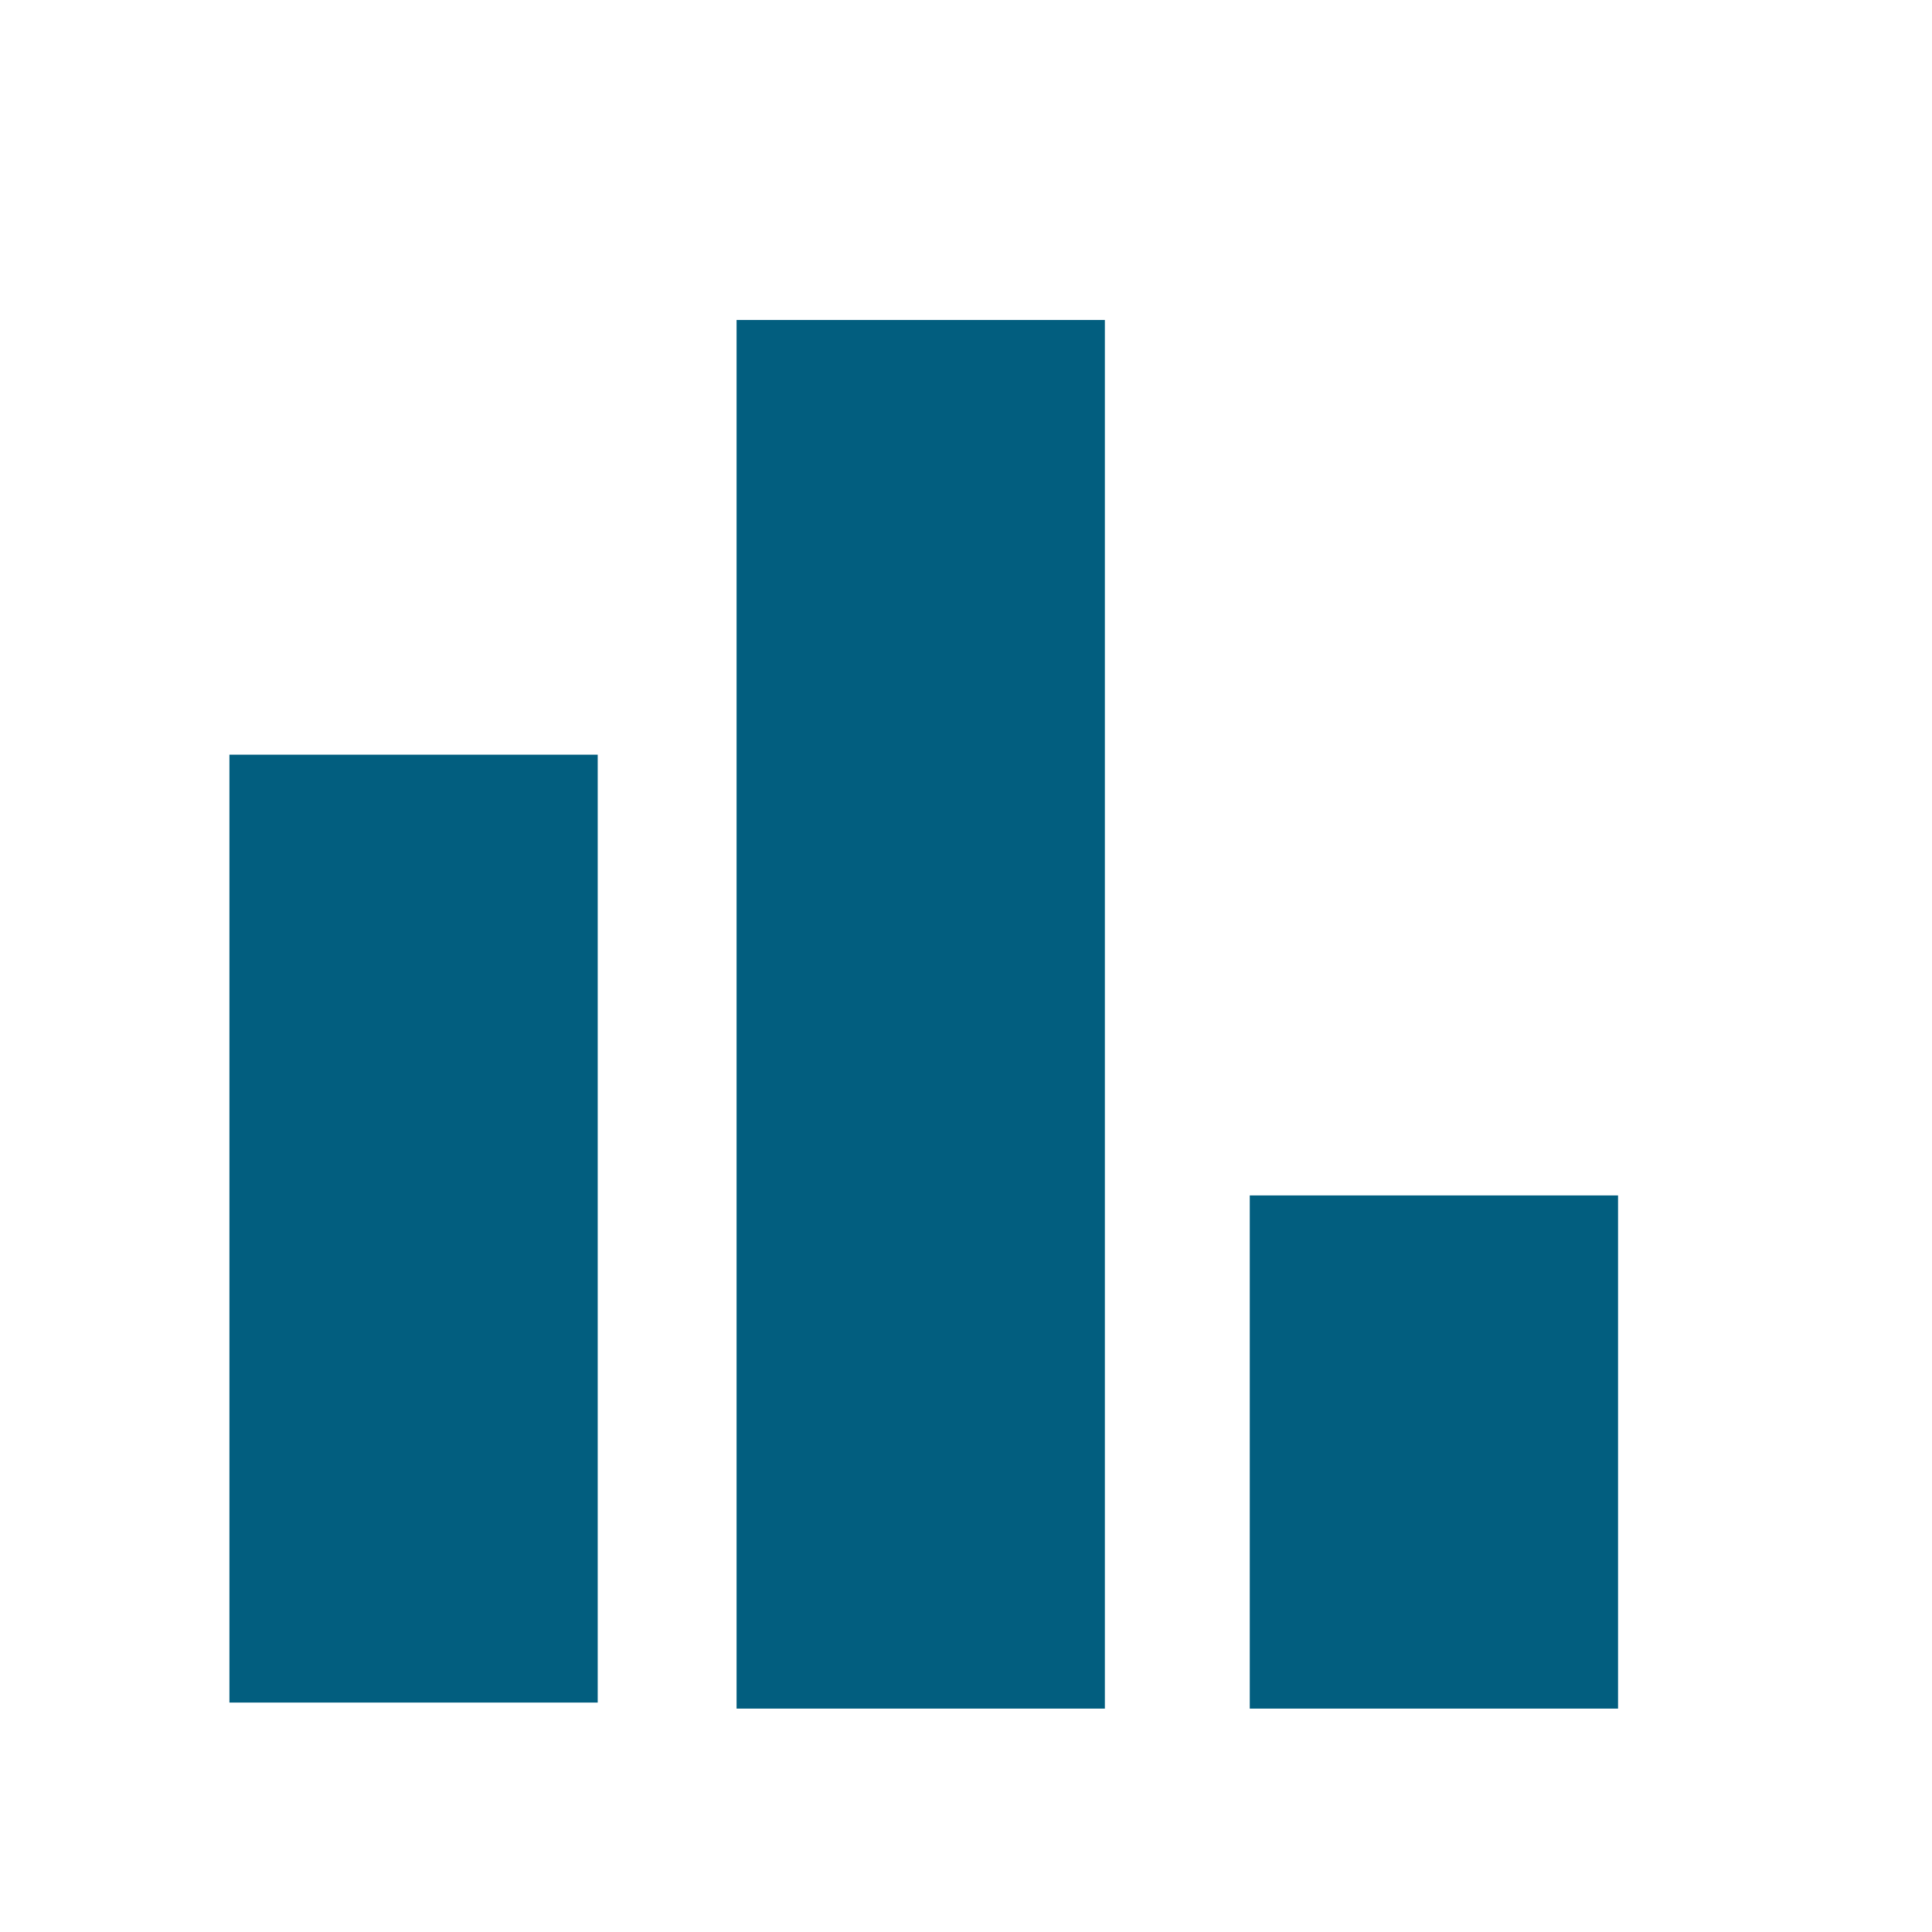
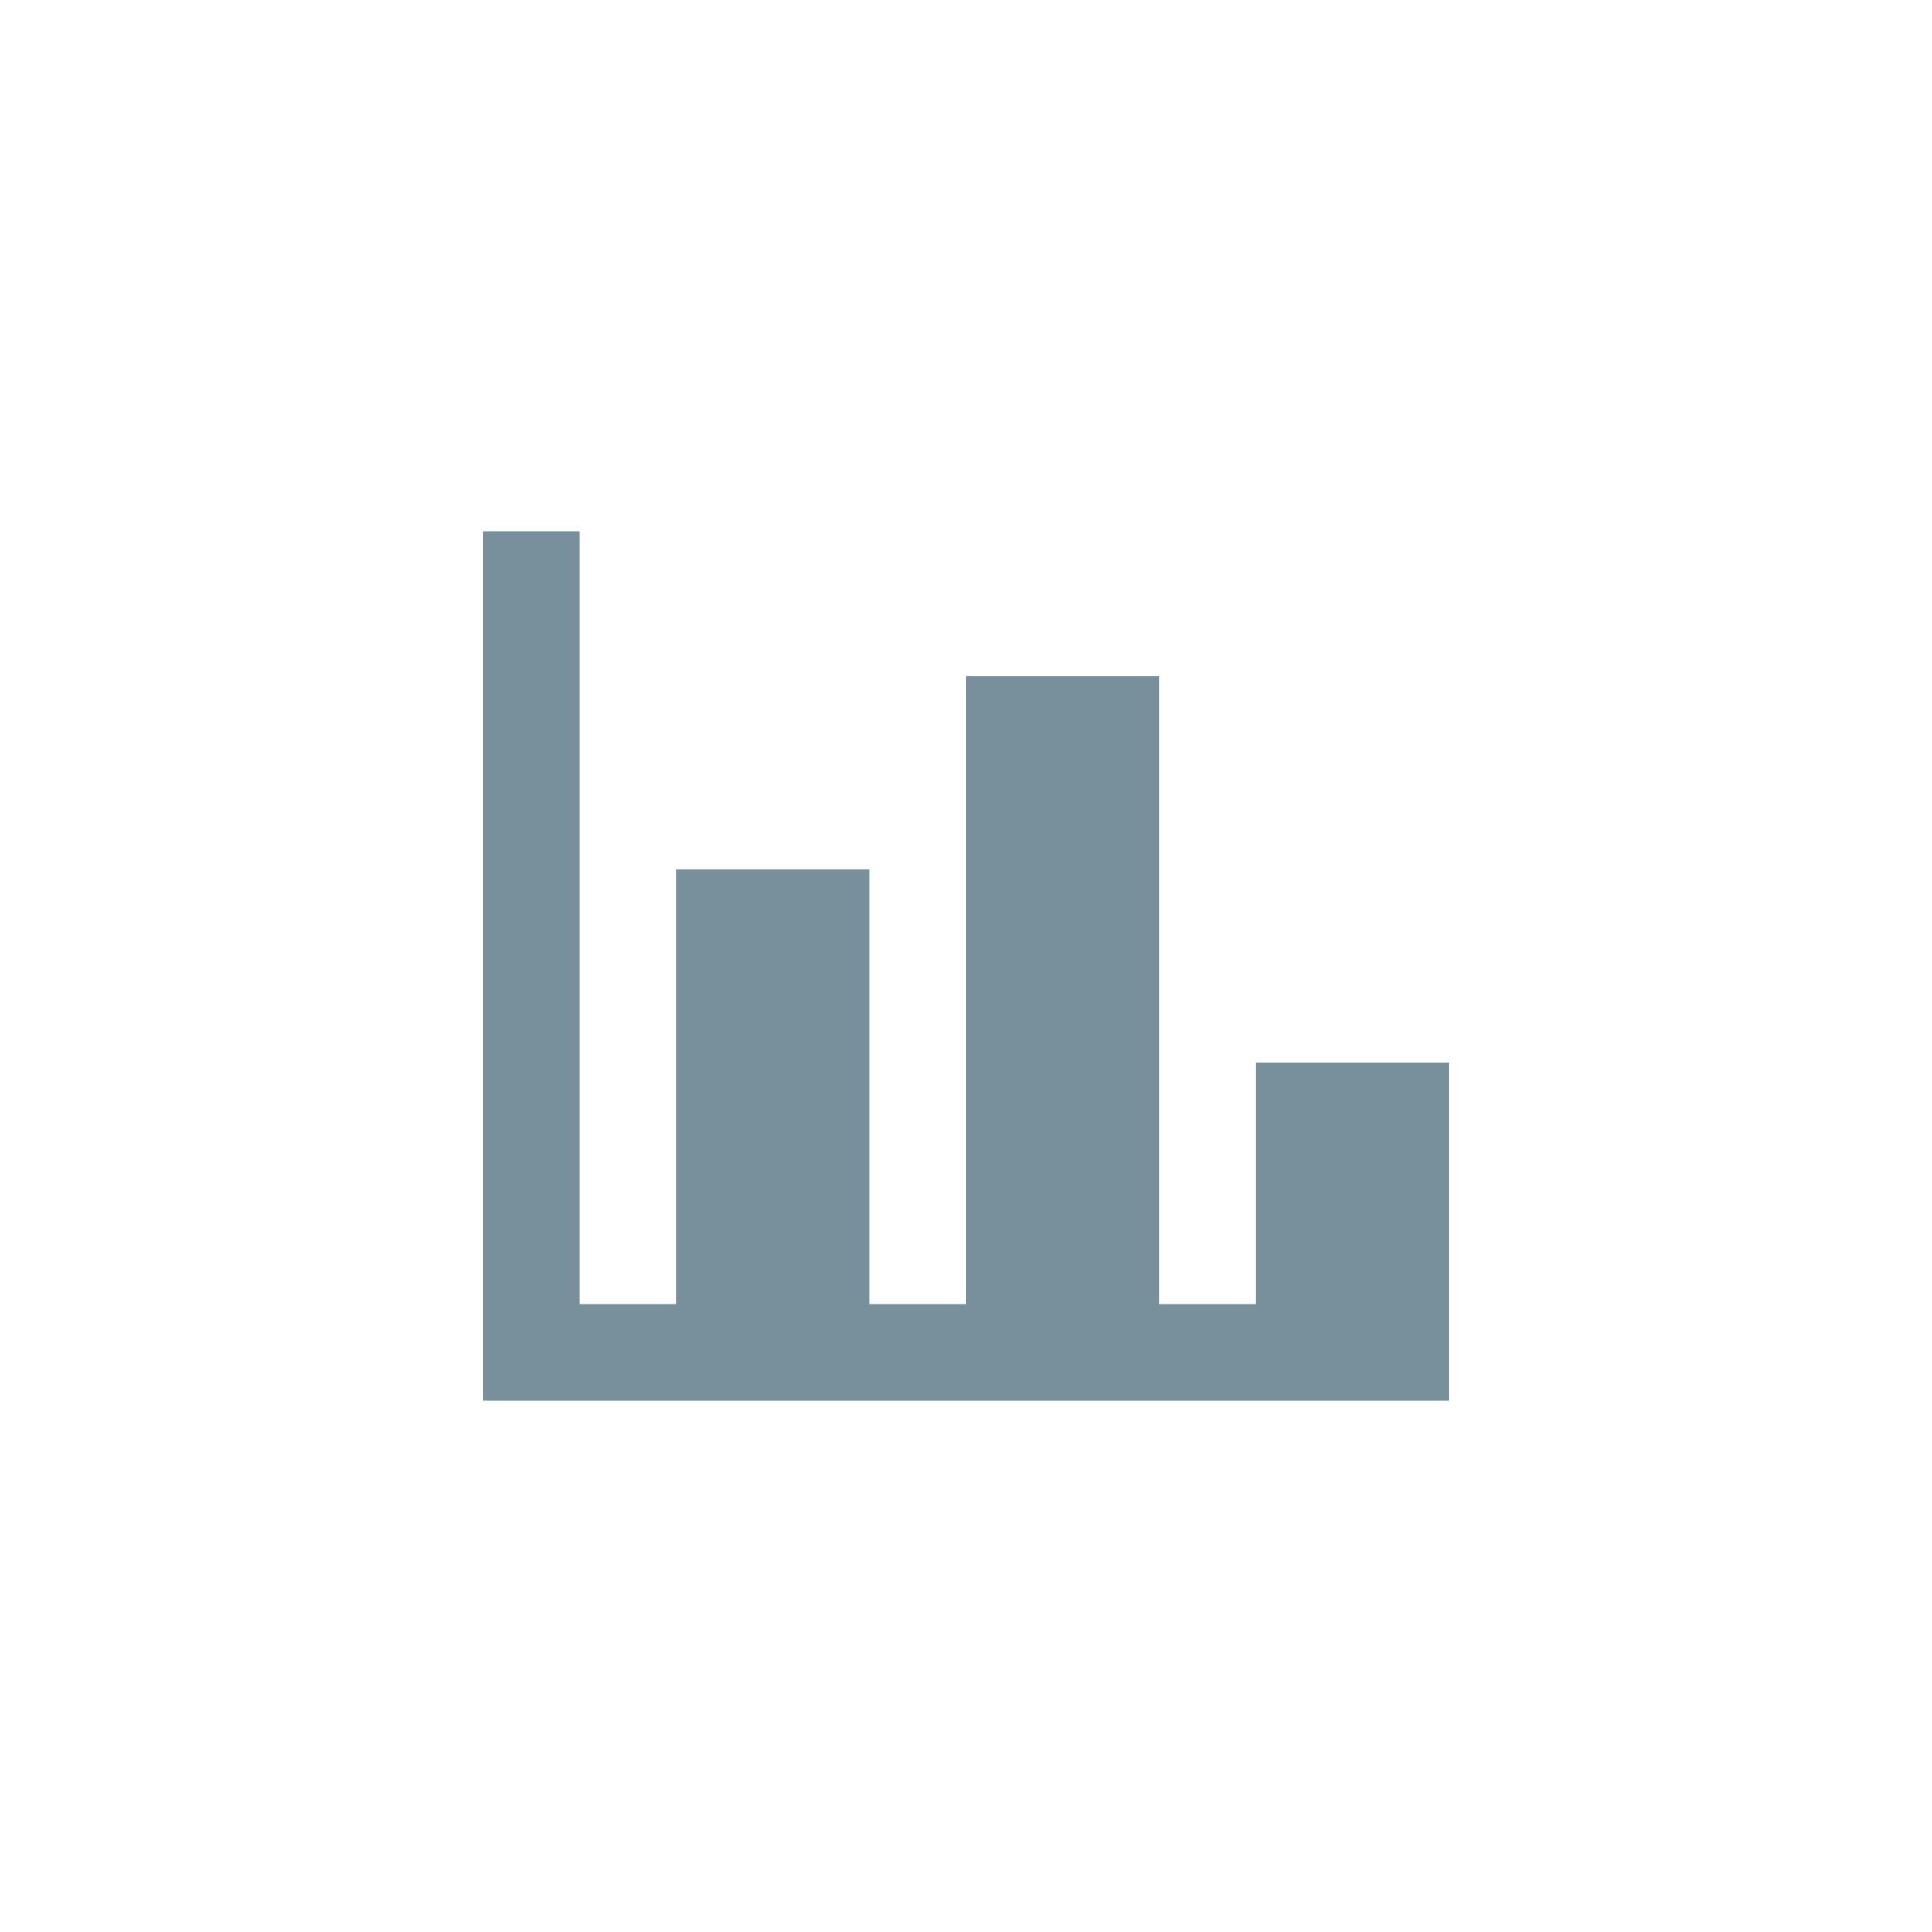
- <svg xmlns="http://www.w3.org/2000/svg" version="1.1" x="0px" y="0px" viewBox="0 0 32 32" style="enable-background:new 0 0 32 32;" xml:space="preserve">
-   <style type="text/css">
- 	.st0{display:none;}
- 	.st1{display:inline;fill:none;}
- 	.st2{display:inline;}
- 	.st3{display:inline;fill:#025E7F;}
- 	.st4{fill:#025E7F;}
- </style>
-   <g id="Layer_1" class="st0">
-     <rect class="st1" width="32" height="32" />
-     <path class="st2" d="M4.8,4.2v16.4h22V4.2H4.8z M25.6,19.4H6v-14h19.6L25.6,19.4z" />
-     <path class="st3" d="M14.3,17.3c2.4,0,4.3-2.4,4.3-5.3S18,6.7,14.3,6.7S9.9,9.1,9.9,12S11.9,17.3,14.3,17.3z" />
-     <path class="st3" d="M16.6,17.7c-0.6,0.7-1.5,1-2.4,1c-0.9,0-1.8-0.3-2.4-1c-4.9,0.8-5.6,2.3-5.8,7.2v0.8c0,0,1.2,2.4,8.2,2.4   s8.2-2.4,8.2-2.4v-0.7C22.3,20,21.7,18.6,16.6,17.7z" />
-   </g>
-   <g id="Layer_2" class="st0">
-     <g class="st2">
-       <path class="st4" d="M18.6,8.7l4.4,4.4L11.8,24.3l-4.4-4.4L18.6,8.7z M26.4,7.7l-2-2c-0.8-0.8-2-0.8-2.8,0l-1.9,1.9l4.4,4.4    l2.2-2.2C27,9.2,27,8.2,26.4,7.7z M5.1,26.1c-0.1,0.4,0.2,0.7,0.6,0.6l4.9-1.2l-4.4-4.4L5.1,26.1z" />
-     </g>
-   </g>
-   <g id="Layer_3" class="st0">
-     <rect x="4.3" y="5.3" class="st3" width="7" height="7" />
-     <rect x="4.3" y="13.3" class="st3" width="7" height="7" />
-     <rect x="4.3" y="21.3" class="st3" width="7" height="7" />
-     <rect x="12.3" y="5.3" class="st3" width="7" height="7" />
-     <rect x="20.3" y="5.3" class="st3" width="7" height="7" />
-     <path class="st3" d="M12.3,13.3v7h7v-7H12.3z M18.1,19.1h-4.7v-4.7h4.7V19.1z" />
-     <path class="st3" d="M20.3,13.3v7h7v-7H20.3z M26.1,19.1h-4.7v-4.7h4.7V19.1z" />
-     <path class="st3" d="M12.3,21.3v7h7v-7H12.3z M18.1,27.1h-4.7v-4.7h4.7V27.1z" />
-     <path class="st3" d="M20.3,21.3v7h7v-7H20.3z M26.1,27.1h-4.7v-4.7h4.7V27.1z" />
-   </g>
-   <g id="Layer_4">
-     <g>
-       <rect x="3.8" y="12.5" class="st4" width="6.1" height="15.7" />
-       <rect x="12.2" y="5.3" class="st4" width="6.1" height="23" />
-       <rect x="20.7" y="19.8" class="st4" width="6.1" height="8.5" />
-     </g>
-   </g>
-   <g id="Layer_5" class="st0">
-     <g class="st2">
-       <rect x="11.4" y="6" class="st4" width="15.5" height="4.7" />
-       <rect x="11.4" y="13.8" class="st4" width="15.5" height="4.7" />
-       <rect x="11.4" y="21.5" class="st4" width="15.5" height="4.7" />
-       <rect x="3.6" y="6" class="st4" width="4.7" height="4.7" />
-       <rect x="3.6" y="13.8" class="st4" width="4.7" height="4.7" />
-       <rect x="3.6" y="21.5" class="st4" width="4.7" height="4.7" />
-     </g>
-   </g>
+ <svg xmlns="http://www.w3.org/2000/svg" width="40" height="40" fill="none" viewBox="0 0 40 40">
+   <path fill="#78909C" d="M30 29H10V11h2v16h2v-9h4v9h2V14h4v13h2v-5h4v7z" />
</svg>
